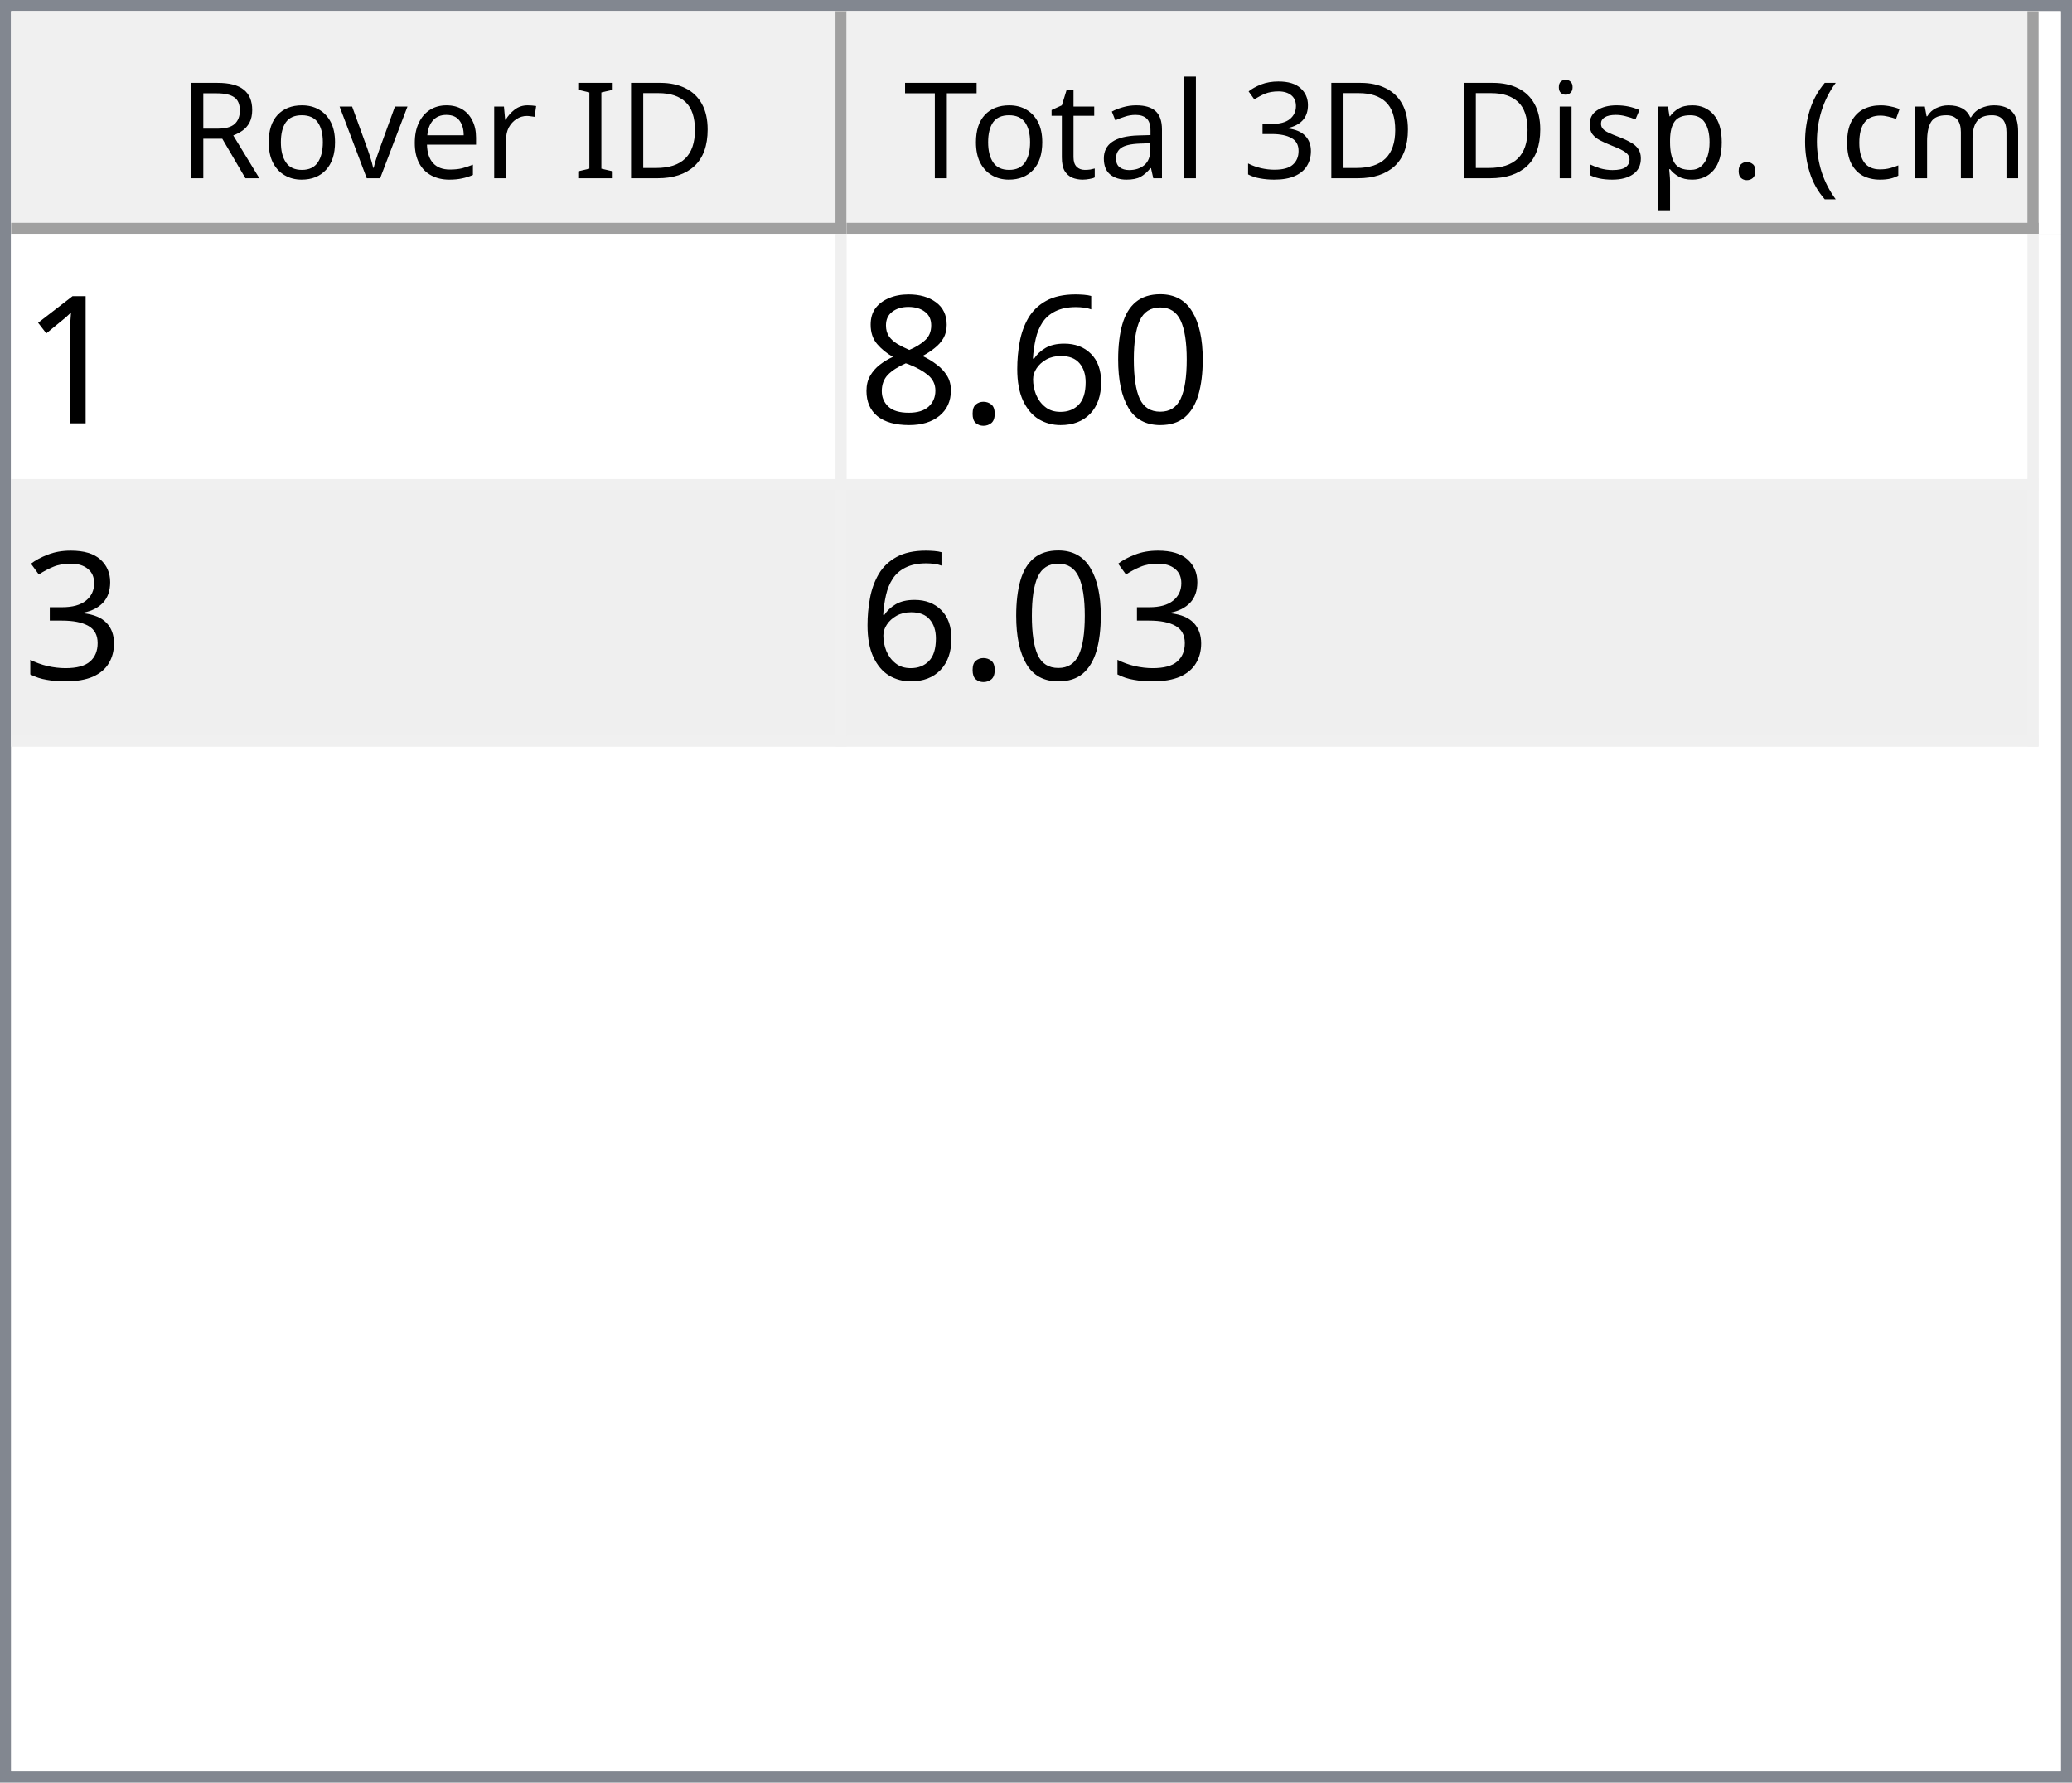
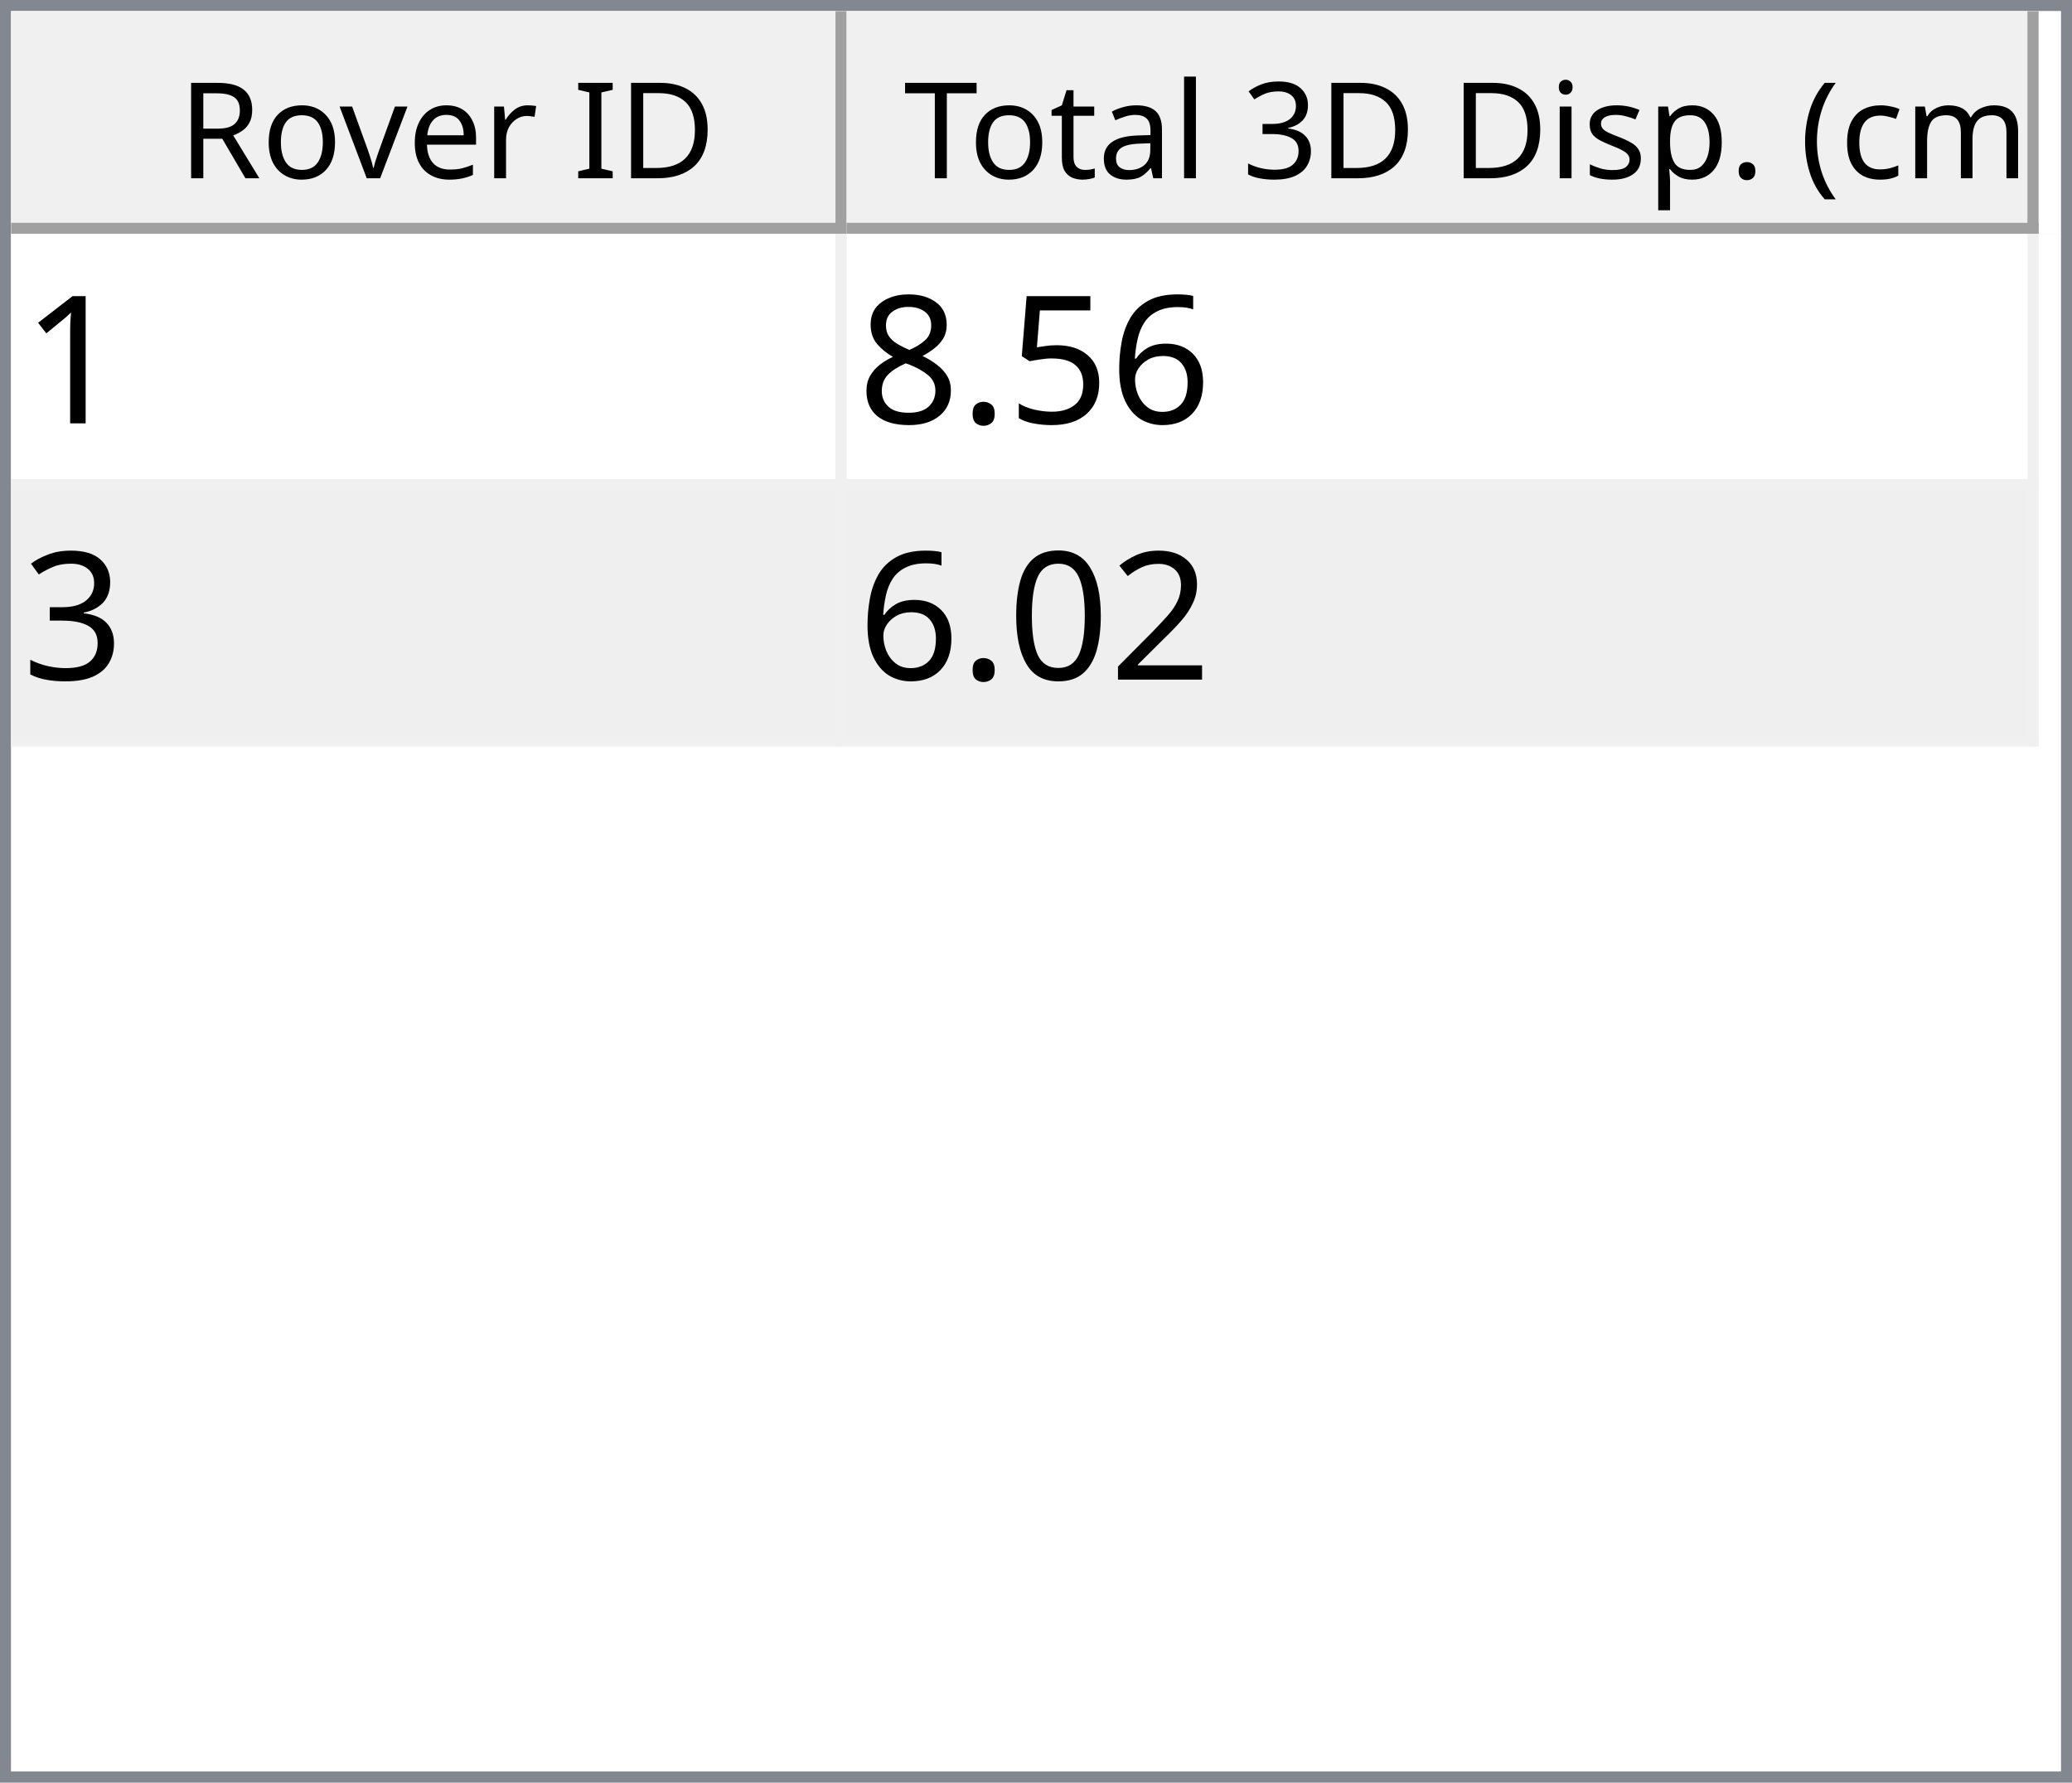
<svg xmlns="http://www.w3.org/2000/svg" style="fill-opacity:1; color-rendering:auto; color-interpolation:auto; text-rendering:auto; stroke:black; stroke-linecap:square; stroke-miterlimit:10; shape-rendering:auto; stroke-opacity:1; fill:black; stroke-dasharray:none; font-weight:normal; stroke-width:1; font-family:'Dialog'; font-style:normal; stroke-linejoin:miter; font-size:12px; stroke-dashoffset:0; image-rendering:auto;" width="186" height="160">
  <defs id="genericDefs" />
  <g>
    <defs id="defs1">
      <clipPath clipPathUnits="userSpaceOnUse" id="clipPath1">
        <path d="M0 0 L186 0 L186 160 L0 160 L0 0 Z" />
      </clipPath>
      <clipPath clipPathUnits="userSpaceOnUse" id="clipPath2">
        <path d="M0 0 L0 160 L186 160 L186 0 Z" />
      </clipPath>
      <clipPath clipPathUnits="userSpaceOnUse" id="clipPath3">
        <path d="M0 0 L0 20 L184 20 L184 0 Z" />
      </clipPath>
      <clipPath clipPathUnits="userSpaceOnUse" id="clipPath4">
        <path d="M0 0 L0 20 L75 20 L75 0 Z" />
      </clipPath>
      <clipPath clipPathUnits="userSpaceOnUse" id="clipPath5">
        <path d="M1 1 L1 19 L74 19 L74 1 Z" />
      </clipPath>
      <clipPath clipPathUnits="userSpaceOnUse" id="clipPath6">
        <path d="M0 0 L0 18 L73 18 L73 0 Z" />
      </clipPath>
      <clipPath clipPathUnits="userSpaceOnUse" id="clipPath7">
        <path d="M-0.5 -0.5 L-0.5 19.5 L74.5 19.5 L74.5 -0.5 Z" />
      </clipPath>
      <clipPath clipPathUnits="userSpaceOnUse" id="clipPath8">
        <path d="M0 0 L0 20 L107 20 L107 0 Z" />
      </clipPath>
      <clipPath clipPathUnits="userSpaceOnUse" id="clipPath9">
        <path d="M1 1 L1 19 L106 19 L106 1 Z" />
      </clipPath>
      <clipPath clipPathUnits="userSpaceOnUse" id="clipPath10">
        <path d="M0 0 L0 18 L105 18 L105 0 Z" />
      </clipPath>
      <clipPath clipPathUnits="userSpaceOnUse" id="clipPath11">
        <path d="M-0.5 -0.5 L-0.5 19.5 L106.5 19.5 L106.5 -0.5 Z" />
      </clipPath>
      <clipPath clipPathUnits="userSpaceOnUse" id="clipPath12">
        <path d="M0 0 L0 138 L184 138 L184 0 Z" />
      </clipPath>
      <clipPath clipPathUnits="userSpaceOnUse" id="clipPath13">
        <path d="M0 0 L0 46 L182 46 L182 0 Z" />
      </clipPath>
      <clipPath clipPathUnits="userSpaceOnUse" id="clipPath14">
        <path d="M-0.5 -0.5 L-0.5 45.5 L181.5 45.5 L181.5 -0.5 Z" />
      </clipPath>
      <clipPath clipPathUnits="userSpaceOnUse" id="clipPath15">
        <path d="M0 0 L0 22 L74 22 L74 0 Z" />
      </clipPath>
      <clipPath clipPathUnits="userSpaceOnUse" id="clipPath16">
        <path d="M0 0 L0 22 L106 22 L106 0 Z" />
      </clipPath>
      <font horiz-adv-x="64.551" id="font1">
        <font-face ascent="107.91" descent="25.098" units-per-em="100" style="font-style:normal; font-family:Segoe UI; font-weight:normal;" />
        <missing-glyph horiz-adv-x="64.551" d="M8.109 0 L8.109 68.266 L56.453 68.266 L56.453 0 L8.109 0 ZM15.328 7.234 L49.219 7.234 L49.219 61.031 L15.328 61.031 L15.328 7.234 Z" />
        <glyph unicode="D" horiz-adv-x="70.117" d="M9.188 0 L9.188 70.016 L28.516 70.016 Q65.531 70.016 65.531 35.891 Q65.531 19.672 55.25 9.836 Q44.969 0 27.734 0 L9.188 0 ZM17.391 62.594 L17.391 7.422 L27.828 7.422 Q41.609 7.422 49.273 14.797 Q56.938 22.172 56.938 35.688 Q56.938 62.594 28.328 62.594 L17.391 62.594 Z" />
        <glyph unicode="I" horiz-adv-x="26.611" d="M17.391 0 L9.188 0 L9.188 70.016 L17.391 70.016 L17.391 0 Z" />
        <glyph unicode=" " horiz-adv-x="27.393" d="" />
        <glyph unicode="r" horiz-adv-x="34.766" d="M34.188 41.891 Q32.078 43.5 28.125 43.5 Q23 43.5 19.555 38.672 Q16.109 33.844 16.109 25.484 L16.109 0 L8.109 0 L8.109 50 L16.109 50 L16.109 39.703 L16.312 39.703 Q18.016 44.969 21.531 47.922 Q25.047 50.875 29.391 50.875 Q32.516 50.875 34.188 50.203 L34.188 41.891 Z" />
        <glyph unicode="e" horiz-adv-x="52.295" d="M48.297 23 L12.984 23 Q13.188 14.656 17.484 10.109 Q21.781 5.562 29.297 5.562 Q37.75 5.562 44.828 11.141 L44.828 3.609 Q38.234 -1.172 27.391 -1.172 Q16.797 -1.172 10.742 5.641 Q4.688 12.453 4.688 24.812 Q4.688 36.469 11.305 43.82 Q17.922 51.172 27.734 51.172 Q37.547 51.172 42.922 44.828 Q48.297 38.484 48.297 27.203 L48.297 23 ZM40.094 29.781 Q40.047 36.719 36.75 40.578 Q33.453 44.438 27.594 44.438 Q21.922 44.438 17.969 40.383 Q14.016 36.328 13.094 29.781 L40.094 29.781 Z" />
        <glyph unicode="v" horiz-adv-x="47.9" d="M47.406 50 L27.484 0 L19.625 0 L0.688 50 L9.469 50 L22.172 13.672 Q23.578 9.672 23.922 6.688 L24.125 6.688 Q24.609 10.453 25.688 13.484 L38.969 50 L47.406 50 Z" />
        <glyph unicode="o" horiz-adv-x="58.594" d="M29 -1.172 Q17.922 -1.172 11.305 5.836 Q4.688 12.844 4.688 24.422 Q4.688 37.016 11.57 44.094 Q18.453 51.172 30.172 51.172 Q41.359 51.172 47.633 44.289 Q53.906 37.406 53.906 25.203 Q53.906 13.234 47.141 6.031 Q40.375 -1.172 29 -1.172 ZM29.594 44.438 Q21.875 44.438 17.383 39.188 Q12.891 33.938 12.891 24.703 Q12.891 15.828 17.43 10.695 Q21.969 5.562 29.594 5.562 Q37.359 5.562 41.531 10.594 Q45.703 15.625 45.703 24.906 Q45.703 34.281 41.531 39.359 Q37.359 44.438 29.594 44.438 Z" />
        <glyph unicode="R" horiz-adv-x="59.814" d="M59.375 0 L49.609 0 L37.891 19.625 Q36.281 22.359 34.766 24.289 Q33.25 26.219 31.664 27.438 Q30.078 28.656 28.25 29.219 Q26.422 29.781 24.125 29.781 L17.391 29.781 L17.391 0 L9.188 0 L9.188 70.016 L30.078 70.016 Q34.672 70.016 38.555 68.867 Q42.438 67.719 45.289 65.375 Q48.141 63.031 49.758 59.547 Q51.375 56.062 51.375 51.375 Q51.375 47.703 50.273 44.656 Q49.172 41.609 47.148 39.211 Q45.125 36.812 42.266 35.133 Q39.406 33.453 35.844 32.516 L35.844 32.328 Q37.594 31.547 38.891 30.547 Q40.188 29.547 41.359 28.18 Q42.531 26.812 43.68 25.078 Q44.828 23.344 46.234 21.047 L59.375 0 ZM17.391 62.594 L17.391 37.203 L28.516 37.203 Q31.594 37.203 34.203 38.133 Q36.812 39.062 38.719 40.797 Q40.625 42.531 41.703 45.047 Q42.781 47.562 42.781 50.688 Q42.781 56.297 39.141 59.445 Q35.5 62.594 28.609 62.594 L17.391 62.594 Z" />
        <glyph unicode=")" horiz-adv-x="30.176" d="M8.297 -15.922 L1.172 -15.922 Q16.406 2.344 16.406 26.812 Q16.406 51.469 1.078 70.016 L8.297 70.016 Q23.531 52.156 23.531 26.703 Q23.531 1.375 8.297 -15.922 Z" />
        <glyph unicode="m" horiz-adv-x="86.133" d="M79.109 0 L71.094 0 L71.094 28.719 Q71.094 37.016 68.531 40.727 Q65.969 44.438 59.906 44.438 Q54.781 44.438 51.195 39.75 Q47.609 35.062 47.609 28.516 L47.609 0 L39.594 0 L39.594 29.688 Q39.594 44.438 28.219 44.438 Q22.953 44.438 19.531 40.016 Q16.109 35.594 16.109 28.516 L16.109 0 L8.109 0 L8.109 50 L16.109 50 L16.109 42.094 L16.312 42.094 Q21.625 51.172 31.844 51.172 Q36.969 51.172 40.773 48.312 Q44.578 45.453 46 40.828 Q51.562 51.172 62.594 51.172 Q79.109 51.172 79.109 30.812 L79.109 0 Z" />
        <glyph unicode="c" horiz-adv-x="46.191" d="M42.188 2.297 Q36.422 -1.172 28.516 -1.172 Q17.828 -1.172 11.258 5.789 Q4.688 12.75 4.688 23.828 Q4.688 36.188 11.766 43.68 Q18.844 51.172 30.672 51.172 Q37.25 51.172 42.281 48.734 L42.281 40.531 Q36.719 44.438 30.375 44.438 Q22.703 44.438 17.797 38.945 Q12.891 33.453 12.891 24.516 Q12.891 15.719 17.508 10.641 Q22.125 5.562 29.891 5.562 Q36.422 5.562 42.188 9.906 L42.188 2.297 Z" />
        <glyph unicode="(" horiz-adv-x="30.176" d="M29.109 -15.922 L21.969 -15.922 Q6.844 1.375 6.844 26.703 Q6.844 52.156 21.969 70.016 L29.203 70.016 Q13.875 51.469 13.875 26.812 Q13.875 2.344 29.109 -15.922 Z" />
        <glyph unicode="." horiz-adv-x="21.68" d="M10.891 -1.078 Q8.641 -1.078 7.055 0.539 Q5.469 2.156 5.469 4.391 Q5.469 6.641 7.055 8.273 Q8.641 9.906 10.891 9.906 Q13.188 9.906 14.797 8.273 Q16.406 6.641 16.406 4.391 Q16.406 2.156 14.797 0.539 Q13.188 -1.078 10.891 -1.078 Z" />
        <glyph unicode="p" horiz-adv-x="58.789" d="M16.312 7.234 L16.109 7.234 L16.109 -23 L8.109 -23 L8.109 50 L16.109 50 L16.109 41.219 L16.312 41.219 Q22.219 51.172 33.594 51.172 Q43.266 51.172 48.688 44.461 Q54.109 37.75 54.109 26.469 Q54.109 13.922 48 6.375 Q41.891 -1.172 31.297 -1.172 Q21.578 -1.172 16.312 7.234 ZM16.109 27.391 L16.109 20.406 Q16.109 14.203 20.141 9.883 Q24.172 5.562 30.375 5.562 Q37.641 5.562 41.773 11.133 Q45.906 16.703 45.906 26.609 Q45.906 34.969 42.047 39.703 Q38.188 44.438 31.594 44.438 Q24.609 44.438 20.359 39.578 Q16.109 34.719 16.109 27.391 Z" />
        <glyph unicode="s" horiz-adv-x="42.432" d="M5.078 1.812 L5.078 10.406 Q11.625 5.562 19.484 5.562 Q30.031 5.562 30.031 12.594 Q30.031 14.594 29.125 15.992 Q28.219 17.391 26.68 18.461 Q25.141 19.531 23.07 20.383 Q21 21.234 18.609 22.172 Q15.281 23.484 12.766 24.828 Q10.25 26.172 8.57 27.859 Q6.891 29.547 6.031 31.695 Q5.172 33.844 5.172 36.719 Q5.172 40.234 6.789 42.945 Q8.406 45.656 11.086 47.484 Q13.766 49.312 17.211 50.242 Q20.656 51.172 24.312 51.172 Q30.812 51.172 35.938 48.922 L35.938 40.828 Q30.422 44.438 23.25 44.438 Q21 44.438 19.195 43.922 Q17.391 43.406 16.094 42.477 Q14.797 41.547 14.086 40.258 Q13.375 38.969 13.375 37.406 Q13.375 35.453 14.086 34.133 Q14.797 32.812 16.164 31.789 Q17.531 30.766 19.484 29.938 Q21.438 29.109 23.922 28.125 Q27.25 26.859 29.883 25.516 Q32.516 24.172 34.375 22.484 Q36.234 20.797 37.234 18.602 Q38.234 16.406 38.234 13.375 Q38.234 9.672 36.602 6.938 Q34.969 4.203 32.234 2.398 Q29.5 0.594 25.93 -0.289 Q22.359 -1.172 18.453 -1.172 Q10.75 -1.172 5.078 1.812 Z" />
        <glyph unicode="i" horiz-adv-x="24.219" d="M12.203 62.703 Q10.062 62.703 8.547 64.164 Q7.031 65.625 7.031 67.875 Q7.031 70.125 8.547 71.609 Q10.062 73.094 12.203 73.094 Q14.406 73.094 15.945 71.609 Q17.484 70.125 17.484 67.875 Q17.484 65.719 15.945 64.211 Q14.406 62.703 12.203 62.703 ZM16.109 0 L8.109 0 L8.109 50 L16.109 50 L16.109 0 Z" />
        <glyph unicode="3" horiz-adv-x="53.906" d="M46.531 19.828 Q46.531 15.094 44.75 11.211 Q42.969 7.328 39.719 4.57 Q36.469 1.812 31.93 0.297 Q27.391 -1.219 21.922 -1.219 Q11.922 -1.219 6 2.594 L6 11.188 Q13.094 5.609 22.219 5.609 Q25.875 5.609 28.828 6.539 Q31.781 7.469 33.906 9.227 Q36.031 10.984 37.18 13.477 Q38.328 15.969 38.328 19.094 Q38.328 32.812 18.797 32.812 L12.984 32.812 L12.984 39.594 L18.5 39.594 Q35.797 39.594 35.797 52.484 Q35.797 64.406 22.609 64.406 Q15.188 64.406 8.688 59.422 L8.688 67.188 Q15.375 71.188 24.609 71.188 Q29 71.188 32.57 69.969 Q36.141 68.75 38.68 66.555 Q41.219 64.359 42.609 61.281 Q44 58.203 44 54.5 Q44 40.672 30.031 36.719 L30.031 36.531 Q33.594 36.141 36.625 34.797 Q39.656 33.453 41.852 31.305 Q44.047 29.156 45.289 26.25 Q46.531 23.344 46.531 19.828 Z" />
        <glyph unicode="l" horiz-adv-x="24.219" d="M16.109 0 L8.109 0 L8.109 74.031 L16.109 74.031 L16.109 0 Z" />
        <glyph unicode="a" horiz-adv-x="50.879" d="M43.891 0 L35.891 0 L35.891 7.812 L35.688 7.812 Q30.469 -1.172 20.312 -1.172 Q12.844 -1.172 8.617 2.781 Q4.391 6.734 4.391 13.281 Q4.391 27.297 20.906 29.594 L35.891 31.688 Q35.891 44.438 25.594 44.438 Q16.547 44.438 9.281 38.281 L9.281 46.484 Q16.656 51.172 26.266 51.172 Q43.891 51.172 43.891 32.516 L43.891 0 ZM35.891 25.297 L23.828 23.641 Q18.266 22.859 15.43 20.875 Q12.594 18.891 12.594 13.875 Q12.594 10.203 15.211 7.883 Q17.828 5.562 22.172 5.562 Q28.125 5.562 32.008 9.742 Q35.891 13.922 35.891 20.312 L35.891 25.297 Z" />
        <glyph unicode="t" horiz-adv-x="33.887" d="M31.297 0.484 Q28.469 -1.078 23.828 -1.078 Q10.688 -1.078 10.688 13.578 L10.688 43.172 L2.094 43.172 L2.094 50 L10.688 50 L10.688 62.203 L18.703 64.797 L18.703 50 L31.297 50 L31.297 43.172 L18.703 43.172 L18.703 14.984 Q18.703 9.969 20.414 7.82 Q22.125 5.672 26.078 5.672 Q29.109 5.672 31.297 7.328 L31.297 0.484 Z" />
        <glyph unicode="T" horiz-adv-x="52.393" d="M50.594 62.594 L30.375 62.594 L30.375 0 L22.172 0 L22.172 62.594 L2 62.594 L2 70.016 L50.594 70.016 L50.594 62.594 Z" />
      </font>
      <font horiz-adv-x="75.0" id="font2">
        <font-face ascent="100.537" descent="21.973" units-per-em="100" style="font-style:normal; font-family:sans-serif; font-weight:normal;" />
        <missing-glyph horiz-adv-x="75.0" d="M12.5 0 L12.5 62.5 L62.5 62.5 L62.5 0 L12.5 0 ZM14.062 1.562 L60.938 1.562 L60.938 60.938 L14.062 60.938 L14.062 1.562 Z" />
        <glyph unicode="1" horiz-adv-x="55.615" d="M37.25 0 L28.469 0 L28.469 56 Q25.297 52.984 20.141 49.953 Q14.984 46.922 10.891 45.406 L10.891 53.906 Q18.266 57.375 23.781 62.305 Q29.297 67.234 31.594 71.875 L37.25 71.875 L37.25 0 Z" />
-         <glyph unicode="0" horiz-adv-x="55.615" d="M4.156 35.297 Q4.156 48 6.766 55.742 Q9.375 63.484 14.523 67.68 Q19.672 71.875 27.484 71.875 Q33.25 71.875 37.594 69.555 Q41.938 67.234 44.773 62.867 Q47.609 58.5 49.219 52.227 Q50.828 45.953 50.828 35.297 Q50.828 22.703 48.242 14.969 Q45.656 7.234 40.508 3.008 Q35.359 -1.219 27.484 -1.219 Q17.141 -1.219 11.234 6.203 Q4.156 15.141 4.156 35.297 ZM13.188 35.297 Q13.188 17.672 17.312 11.836 Q21.438 6 27.484 6 Q33.547 6 37.672 11.859 Q41.797 17.719 41.797 35.297 Q41.797 52.984 37.672 58.789 Q33.547 64.594 27.391 64.594 Q21.344 64.594 17.719 59.469 Q13.188 52.938 13.188 35.297 Z" />
        <glyph unicode="6" horiz-adv-x="55.615" d="M49.75 54.047 L41.016 53.375 Q39.844 58.547 37.703 60.891 Q34.125 64.656 28.906 64.656 Q24.703 64.656 21.531 62.312 Q17.391 59.281 14.992 53.469 Q12.594 47.656 12.5 36.922 Q15.672 41.75 20.266 44.094 Q24.859 46.438 29.891 46.438 Q38.672 46.438 44.852 39.969 Q51.031 33.5 51.031 23.25 Q51.031 16.5 48.125 10.719 Q45.219 4.938 40.141 1.859 Q35.062 -1.219 28.609 -1.219 Q17.625 -1.219 10.695 6.859 Q3.766 14.938 3.766 33.5 Q3.766 54.25 11.422 63.672 Q18.109 71.875 29.438 71.875 Q37.891 71.875 43.289 67.141 Q48.688 62.406 49.75 54.047 ZM13.875 23.188 Q13.875 18.656 15.797 14.508 Q17.719 10.359 21.188 8.18 Q24.656 6 28.469 6 Q34.031 6 38.039 10.492 Q42.047 14.984 42.047 22.703 Q42.047 30.125 38.086 34.398 Q34.125 38.672 28.125 38.672 Q22.172 38.672 18.023 34.398 Q13.875 30.125 13.875 23.188 Z" />
+         <glyph unicode="5" horiz-adv-x="55.615" d="M4.156 18.75 L13.375 19.531 Q14.406 12.797 18.141 9.398 Q21.875 6 27.156 6 Q33.5 6 37.891 10.789 Q42.281 15.578 42.281 23.484 Q42.281 31 38.062 35.352 Q33.844 39.703 27 39.703 Q22.75 39.703 19.336 37.773 Q15.922 35.844 13.969 32.766 L5.719 33.844 L12.641 70.609 L48.25 70.609 L48.25 62.203 L19.672 62.203 L15.828 42.969 Q22.266 47.469 29.344 47.469 Q38.719 47.469 45.164 40.969 Q51.609 34.469 51.609 24.266 Q51.609 14.547 45.953 7.469 Q39.062 -1.219 27.156 -1.219 Q17.391 -1.219 11.211 4.25 Q5.031 9.719 4.156 18.75 Z" />
        <glyph unicode="." horiz-adv-x="27.783" d="M9.078 0 L9.078 10.016 L19.094 10.016 L19.094 0 L9.078 0 Z" />
        <glyph unicode="8" horiz-adv-x="55.615" d="M17.672 38.812 Q12.203 40.828 9.57 44.539 Q6.938 48.25 6.938 53.422 Q6.938 61.234 12.555 66.555 Q18.172 71.875 27.484 71.875 Q36.859 71.875 42.578 66.43 Q48.297 60.984 48.297 53.172 Q48.297 48.188 45.68 44.508 Q43.062 40.828 37.75 38.812 Q44.344 36.672 47.781 31.883 Q51.219 27.094 51.219 20.453 Q51.219 11.281 44.727 5.031 Q38.234 -1.219 27.641 -1.219 Q17.047 -1.219 10.547 5.055 Q4.047 11.328 4.047 20.703 Q4.047 27.688 7.594 32.398 Q11.141 37.109 17.672 38.812 ZM15.922 53.719 Q15.922 48.641 19.195 45.414 Q22.469 42.188 27.688 42.188 Q32.766 42.188 36.016 45.383 Q39.266 48.578 39.266 53.219 Q39.266 58.062 35.914 61.359 Q32.562 64.656 27.594 64.656 Q22.562 64.656 19.242 61.43 Q15.922 58.203 15.922 53.719 ZM13.094 20.656 Q13.094 16.891 14.875 13.375 Q16.656 9.859 20.172 7.93 Q23.688 6 27.734 6 Q34.031 6 38.133 10.055 Q42.234 14.109 42.234 20.359 Q42.234 26.703 38.016 30.859 Q33.797 35.016 27.438 35.016 Q21.234 35.016 17.164 30.914 Q13.094 26.812 13.094 20.656 Z" />
        <glyph unicode="3" horiz-adv-x="55.615" d="M4.203 18.891 L12.984 20.062 Q14.5 12.594 18.141 9.297 Q21.781 6 27 6 Q33.203 6 37.477 10.297 Q41.75 14.594 41.75 20.953 Q41.75 27 37.797 30.93 Q33.844 34.859 27.734 34.859 Q25.25 34.859 21.531 33.891 L22.516 41.609 Q23.391 41.5 23.922 41.5 Q29.547 41.5 34.039 44.43 Q38.531 47.359 38.531 53.469 Q38.531 58.297 35.258 61.477 Q31.984 64.656 26.812 64.656 Q21.688 64.656 18.266 61.43 Q14.844 58.203 13.875 51.766 L5.078 53.328 Q6.688 62.156 12.398 67.016 Q18.109 71.875 26.609 71.875 Q32.469 71.875 37.398 69.359 Q42.328 66.844 44.945 62.5 Q47.562 58.156 47.562 53.266 Q47.562 48.641 45.07 44.828 Q42.578 41.016 37.703 38.766 Q44.047 37.312 47.562 32.695 Q51.078 28.078 51.078 21.141 Q51.078 11.766 44.242 5.25 Q37.406 -1.266 26.953 -1.266 Q17.531 -1.266 11.305 4.352 Q5.078 9.969 4.203 18.891 Z" />
+         <glyph unicode="2" horiz-adv-x="55.615" d="M50.344 8.453 L50.344 0 L3.031 0 Q2.938 3.172 4.047 6.109 Q5.859 10.938 9.836 15.625 Q13.812 20.312 21.344 26.469 Q33.016 36.031 37.117 41.625 Q41.219 47.219 41.219 52.203 Q41.219 57.422 37.477 61.008 Q33.734 64.594 27.734 64.594 Q21.391 64.594 17.578 60.789 Q13.766 56.984 13.719 50.25 L4.688 51.172 Q5.609 61.281 11.664 66.578 Q17.719 71.875 27.938 71.875 Q38.234 71.875 44.242 66.164 Q50.25 60.453 50.25 52 Q50.25 47.703 48.492 43.555 Q46.734 39.406 42.656 34.812 Q38.578 30.219 29.109 22.219 Q21.188 15.578 18.945 13.211 Q16.703 10.844 15.234 8.453 L50.344 8.453 Z" />
+         <glyph unicode="0" horiz-adv-x="55.615" d="M4.156 35.297 Q4.156 48 6.766 55.742 Q9.375 63.484 14.523 67.68 Q19.672 71.875 27.484 71.875 Q33.25 71.875 37.594 69.555 Q41.938 67.234 44.773 62.867 Q47.609 58.5 49.219 52.227 Q50.828 45.953 50.828 35.297 Q50.828 22.703 48.242 14.969 Q45.656 7.234 40.508 3.008 Q35.359 -1.219 27.484 -1.219 Q17.141 -1.219 11.234 6.203 Q4.156 15.141 4.156 35.297 ZM13.188 35.297 Q13.188 17.672 17.312 11.836 Q21.438 6 27.484 6 Q33.547 6 37.672 11.859 Q41.797 17.719 41.797 35.297 Q41.797 52.984 37.672 58.789 Q33.547 64.594 27.391 64.594 Q21.344 64.594 17.719 59.469 Q13.188 52.938 13.188 35.297 Z" />
      </font>
    </defs>
    <g style="fill:white; stroke:white;">
      <rect x="0" y="0" width="186" style="clip-path:url(#clipPath1); stroke:none;" height="160" />
    </g>
    <g style="fill:white; text-rendering:optimizeSpeed; color-rendering:optimizeSpeed; image-rendering:optimizeSpeed; shape-rendering:crispEdges; stroke:white; color-interpolation:sRGB;">
      <rect x="0" width="186" height="160" y="0" style="stroke:none;" />
      <path style="stroke:none;" d="M0 160 L186 160 L186 0 L0 0 Z" />
    </g>
    <g style="fill:rgb(240,240,240); font-family:'Segoe UI'; stroke:rgb(240,240,240);">
      <rect x="0" y="0" width="186" style="clip-path:url(#clipPath2); stroke:none;" height="160" />
    </g>
    <g style="fill:rgb(130,135,144); font-family:'Segoe UI'; stroke:rgb(130,135,144);">
      <path d="M0 0 L186 0 L186 160 L0 160 L0 0 ZM1 1 L185 1 L185 159 L1 159 L1 1 Z" style="fill-rule:evenodd; clip-path:url(#clipPath2); stroke:none;" />
    </g>
    <g style="fill:white; font-family:'Segoe UI'; stroke:white;" transform="translate(1,1)">
      <rect x="0" y="0" width="184" style="clip-path:url(#clipPath3); stroke:none;" height="20" />
    </g>
    <g style="fill:rgb(240,240,240); font-family:'Segoe UI'; stroke:rgb(240,240,240);" transform="translate(1,1)">
      <rect x="0" y="0" width="75" style="clip-path:url(#clipPath4); stroke:none;" height="20" />
    </g>
    <g style="font-family:'Segoe UI';" transform="translate(2,2)">
      <text x="14" xml:space="preserve" y="14" style="clip-path:url(#clipPath6); stroke:none;">Rover ID</text>
    </g>
    <g style="fill:rgb(160,160,160); font-family:'Segoe UI'; stroke:rgb(160,160,160); stroke-linejoin:bevel;" transform="translate(1.5,1.5)">
      <line x1="74" x2="74" y1="0" style="fill:none; clip-path:url(#clipPath7);" y2="19" />
    </g>
    <g style="fill:rgb(160,160,160); font-family:'Segoe UI'; stroke:rgb(160,160,160); stroke-linejoin:bevel;" transform="matrix(1,0,0,1,1,1) translate(0.5,0.5)">
      <line x1="0" x2="74" y1="19" style="fill:none; clip-path:url(#clipPath7);" y2="19" />
    </g>
    <g style="fill:rgb(240,240,240); font-family:'Segoe UI'; stroke:rgb(240,240,240);" transform="translate(76,1)">
      <rect x="0" y="0" width="107" style="clip-path:url(#clipPath8); stroke:none;" height="20" />
    </g>
    <g style="font-family:'Segoe UI';" transform="translate(77,2)">
      <text x="1" xml:space="preserve" y="14" style="clip-path:url(#clipPath10); stroke:none;"> Total 3D Disp. (cm)</text>
    </g>
    <g style="fill:rgb(160,160,160); font-family:'Segoe UI'; stroke:rgb(160,160,160); stroke-linejoin:bevel;" transform="translate(76.5,1.5)">
      <line x1="106" x2="106" y1="0" style="fill:none; clip-path:url(#clipPath11);" y2="19" />
    </g>
    <g style="fill:rgb(160,160,160); font-family:'Segoe UI'; stroke:rgb(160,160,160); stroke-linejoin:bevel;" transform="matrix(1,0,0,1,76,1) translate(0.5,0.5)">
      <line x1="0" x2="106" y1="19" style="fill:none; clip-path:url(#clipPath11);" y2="19" />
    </g>
    <g style="fill:white; font-family:'Segoe UI'; stroke:white;" transform="translate(1,21)">
      <rect x="0" y="0" width="184" style="clip-path:url(#clipPath12); stroke:none;" height="138" />
    </g>
    <g style="fill:rgb(240,240,240); font-size:16px; font-family:sans-serif; stroke:rgb(240,240,240);" transform="translate(1,21)">
      <rect x="0" y="0" width="182" style="clip-path:url(#clipPath13); stroke:none;" height="46" />
      <line transform="translate(0.5,0.5)" x1="0" x2="181" y1="22" style="clip-path:url(#clipPath14); fill:none; stroke-linejoin:bevel;" y2="22" />
    </g>
    <g transform="matrix(1,0,0,1,1,21) translate(0.5,0.5)" style="fill:rgb(240,240,240); font-size:16px; font-family:sans-serif; stroke:rgb(240,240,240); stroke-linejoin:bevel;">
      <line x1="0" x2="181" y1="45" style="fill:none; clip-path:url(#clipPath14);" y2="45" />
    </g>
    <g transform="matrix(1,0,0,1,1,21) translate(0.5,0.5)" style="fill:rgb(240,240,240); font-size:16px; font-family:sans-serif; stroke:rgb(240,240,240); stroke-linejoin:bevel;">
      <line x1="74" x2="74" y1="0" style="fill:none; clip-path:url(#clipPath14);" y2="45" />
    </g>
    <g transform="matrix(1,0,0,1,1,21) translate(0.5,0.5)" style="fill:rgb(240,240,240); font-size:16px; font-family:sans-serif; stroke:rgb(240,240,240); stroke-linejoin:bevel;">
      <line x1="181" x2="181" y1="0" style="fill:none; clip-path:url(#clipPath14);" y2="45" />
    </g>
    <g style="fill:white; font-size:16px; font-family:sans-serif; stroke:white;" transform="matrix(1,0,0,1,1,21)">
      <rect x="0" y="0" width="74" style="clip-path:url(#clipPath15); stroke:none;" height="22" />
      <text x="1" y="17" style="fill:black; clip-path:url(#clipPath15); stroke:none;" xml:space="preserve">1</text>
    </g>
    <g style="fill:white; font-size:16px; font-family:sans-serif; stroke:white;" transform="matrix(1,0,0,1,1,21) translate(75,0)">
      <rect x="0" y="0" width="106" style="clip-path:url(#clipPath16); stroke:none;" height="22" />
-       <text x="1" y="17" style="fill:black; clip-path:url(#clipPath16); stroke:none;" xml:space="preserve">8.60</text>
+       <text x="1" y="17" style="fill:black; clip-path:url(#clipPath16); stroke:none;" xml:space="preserve">8.56</text>
    </g>
    <g style="fill:rgb(239,239,239); font-size:16px; font-family:sans-serif; stroke:rgb(239,239,239);" transform="matrix(1,0,0,1,1,21) translate(0,23)">
      <rect x="0" y="0" width="74" style="clip-path:url(#clipPath15); stroke:none;" height="22" />
      <text x="1" y="17" style="fill:black; clip-path:url(#clipPath15); stroke:none;" xml:space="preserve">3</text>
    </g>
    <g style="fill:rgb(239,239,239); font-size:16px; font-family:sans-serif; stroke:rgb(239,239,239);" transform="matrix(1,0,0,1,1,21) translate(75,23)">
      <rect x="0" y="0" width="106" style="clip-path:url(#clipPath16); stroke:none;" height="22" />
-       <text x="1" y="17" style="fill:black; clip-path:url(#clipPath16); stroke:none;" xml:space="preserve">6.03</text>
+       <text x="1" y="17" style="fill:black; clip-path:url(#clipPath16); stroke:none;" xml:space="preserve">6.02</text>
    </g>
  </g>
</svg>
